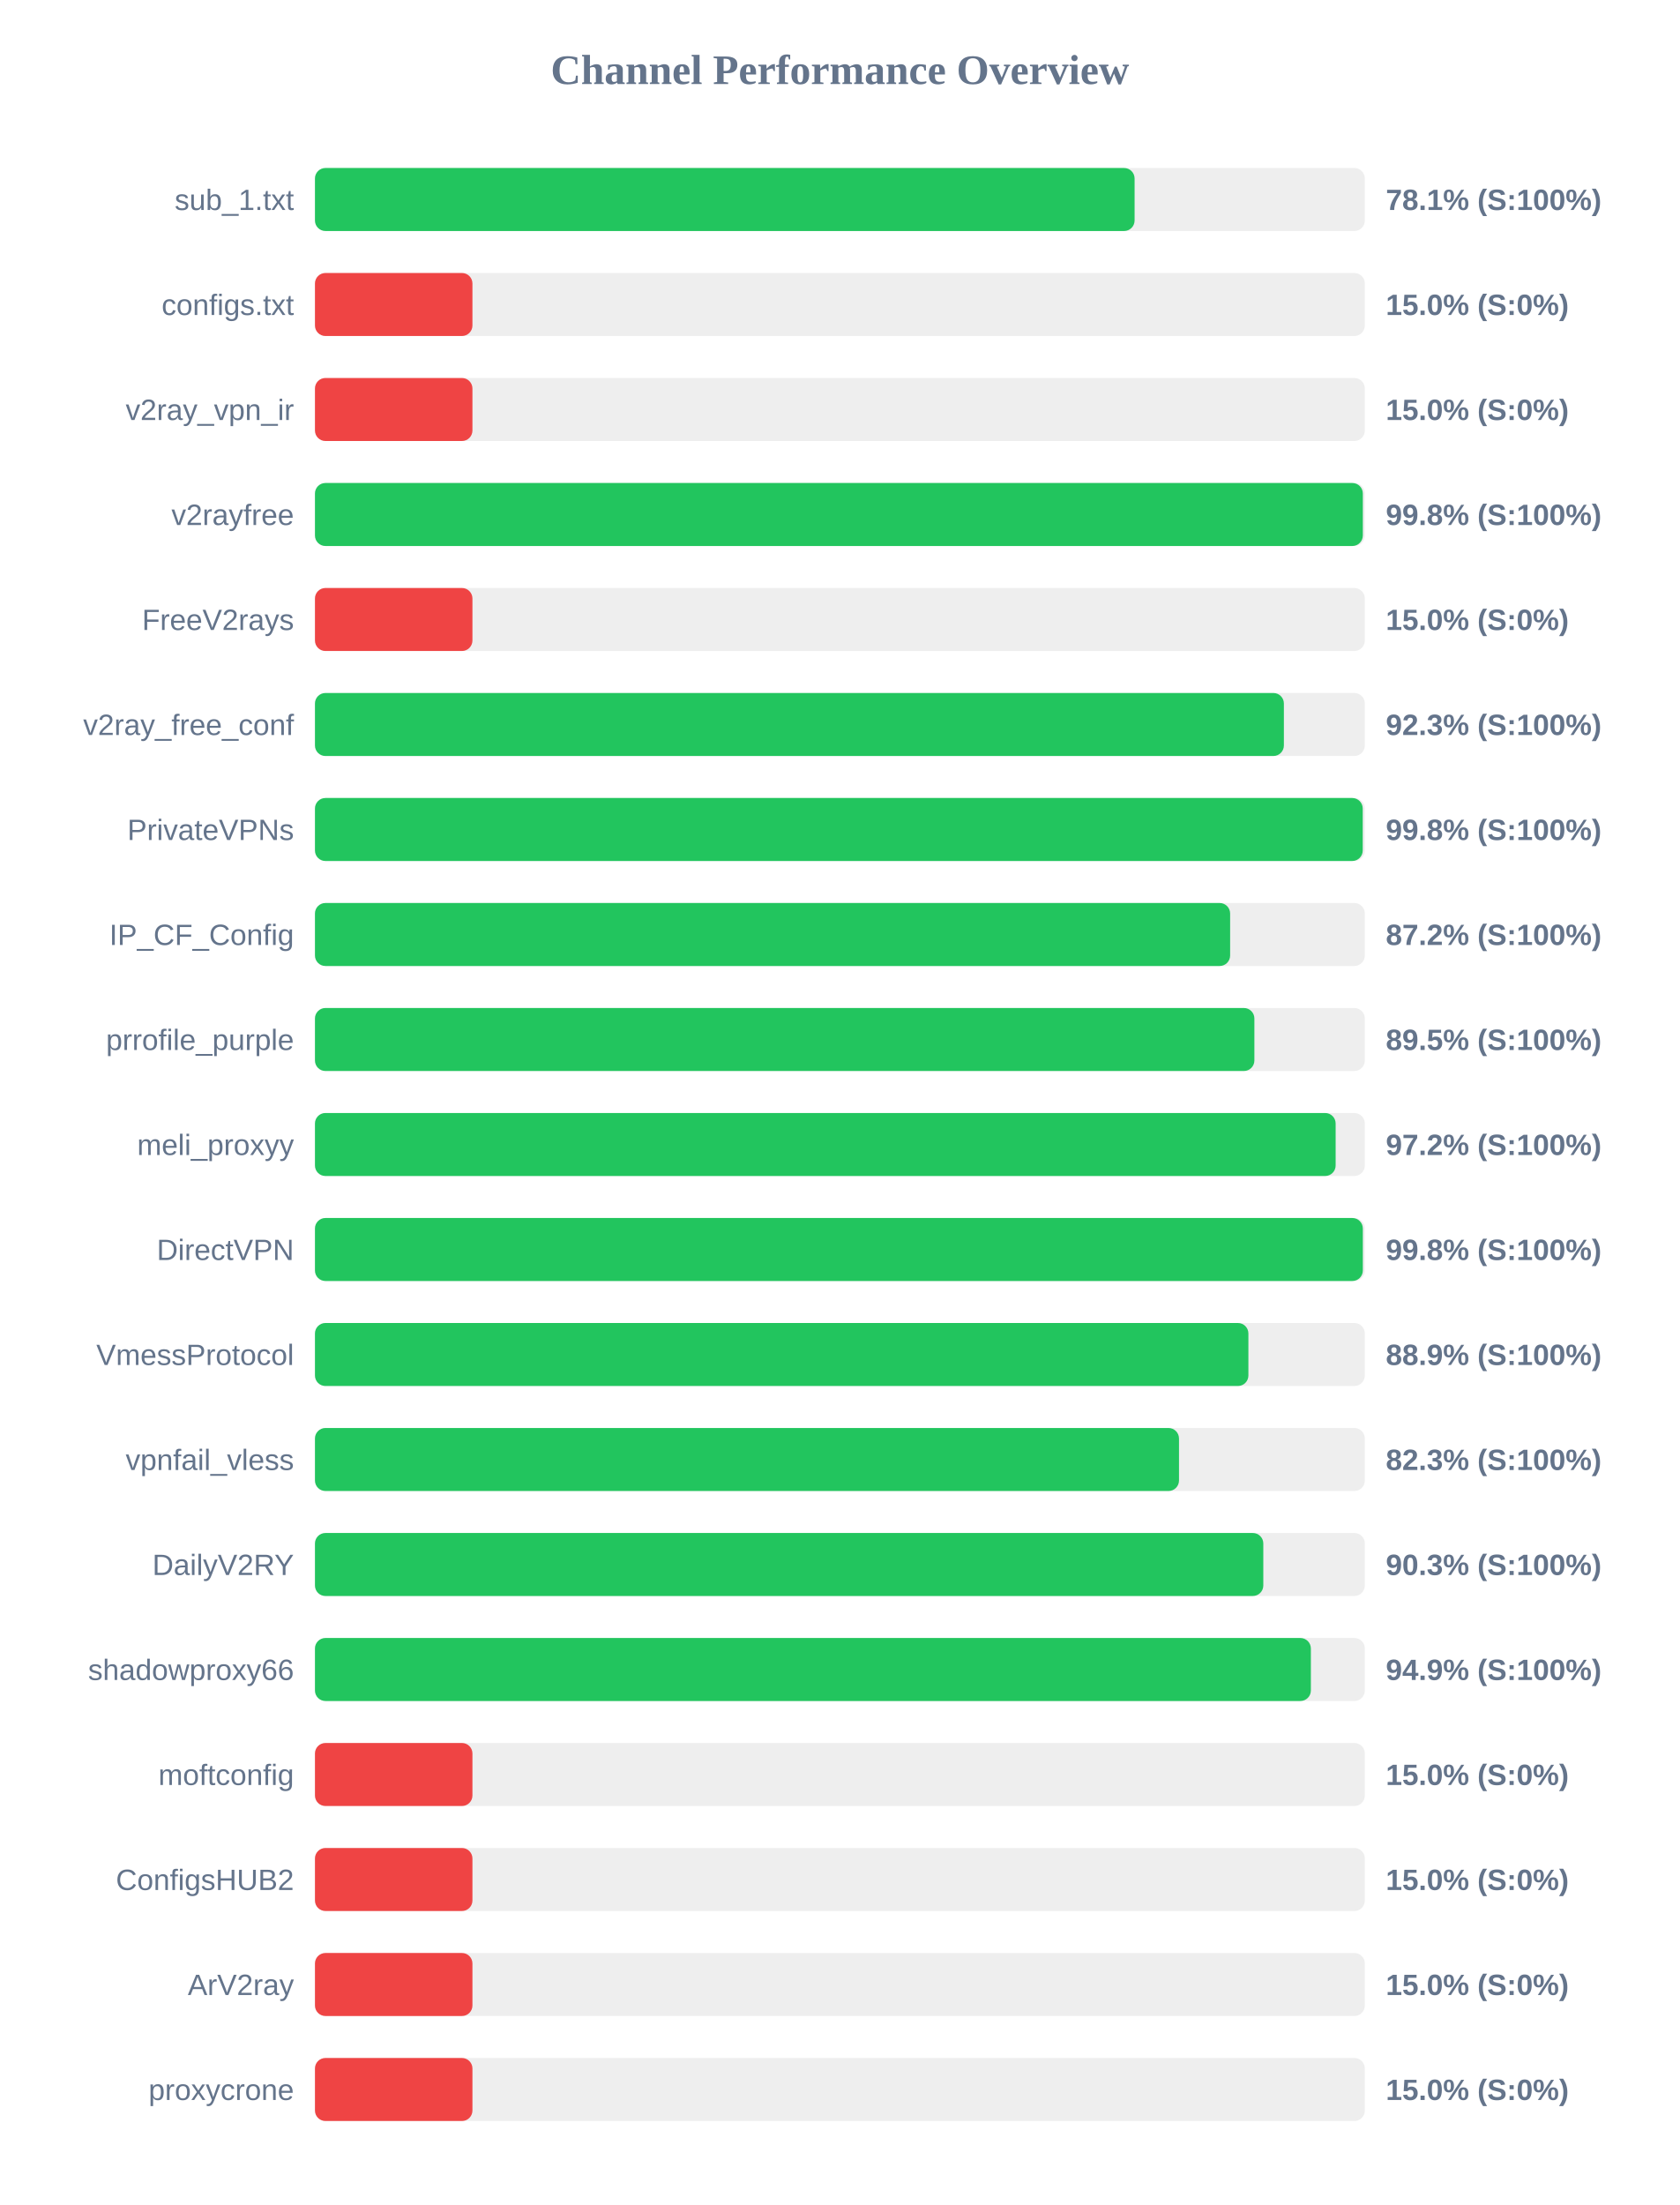
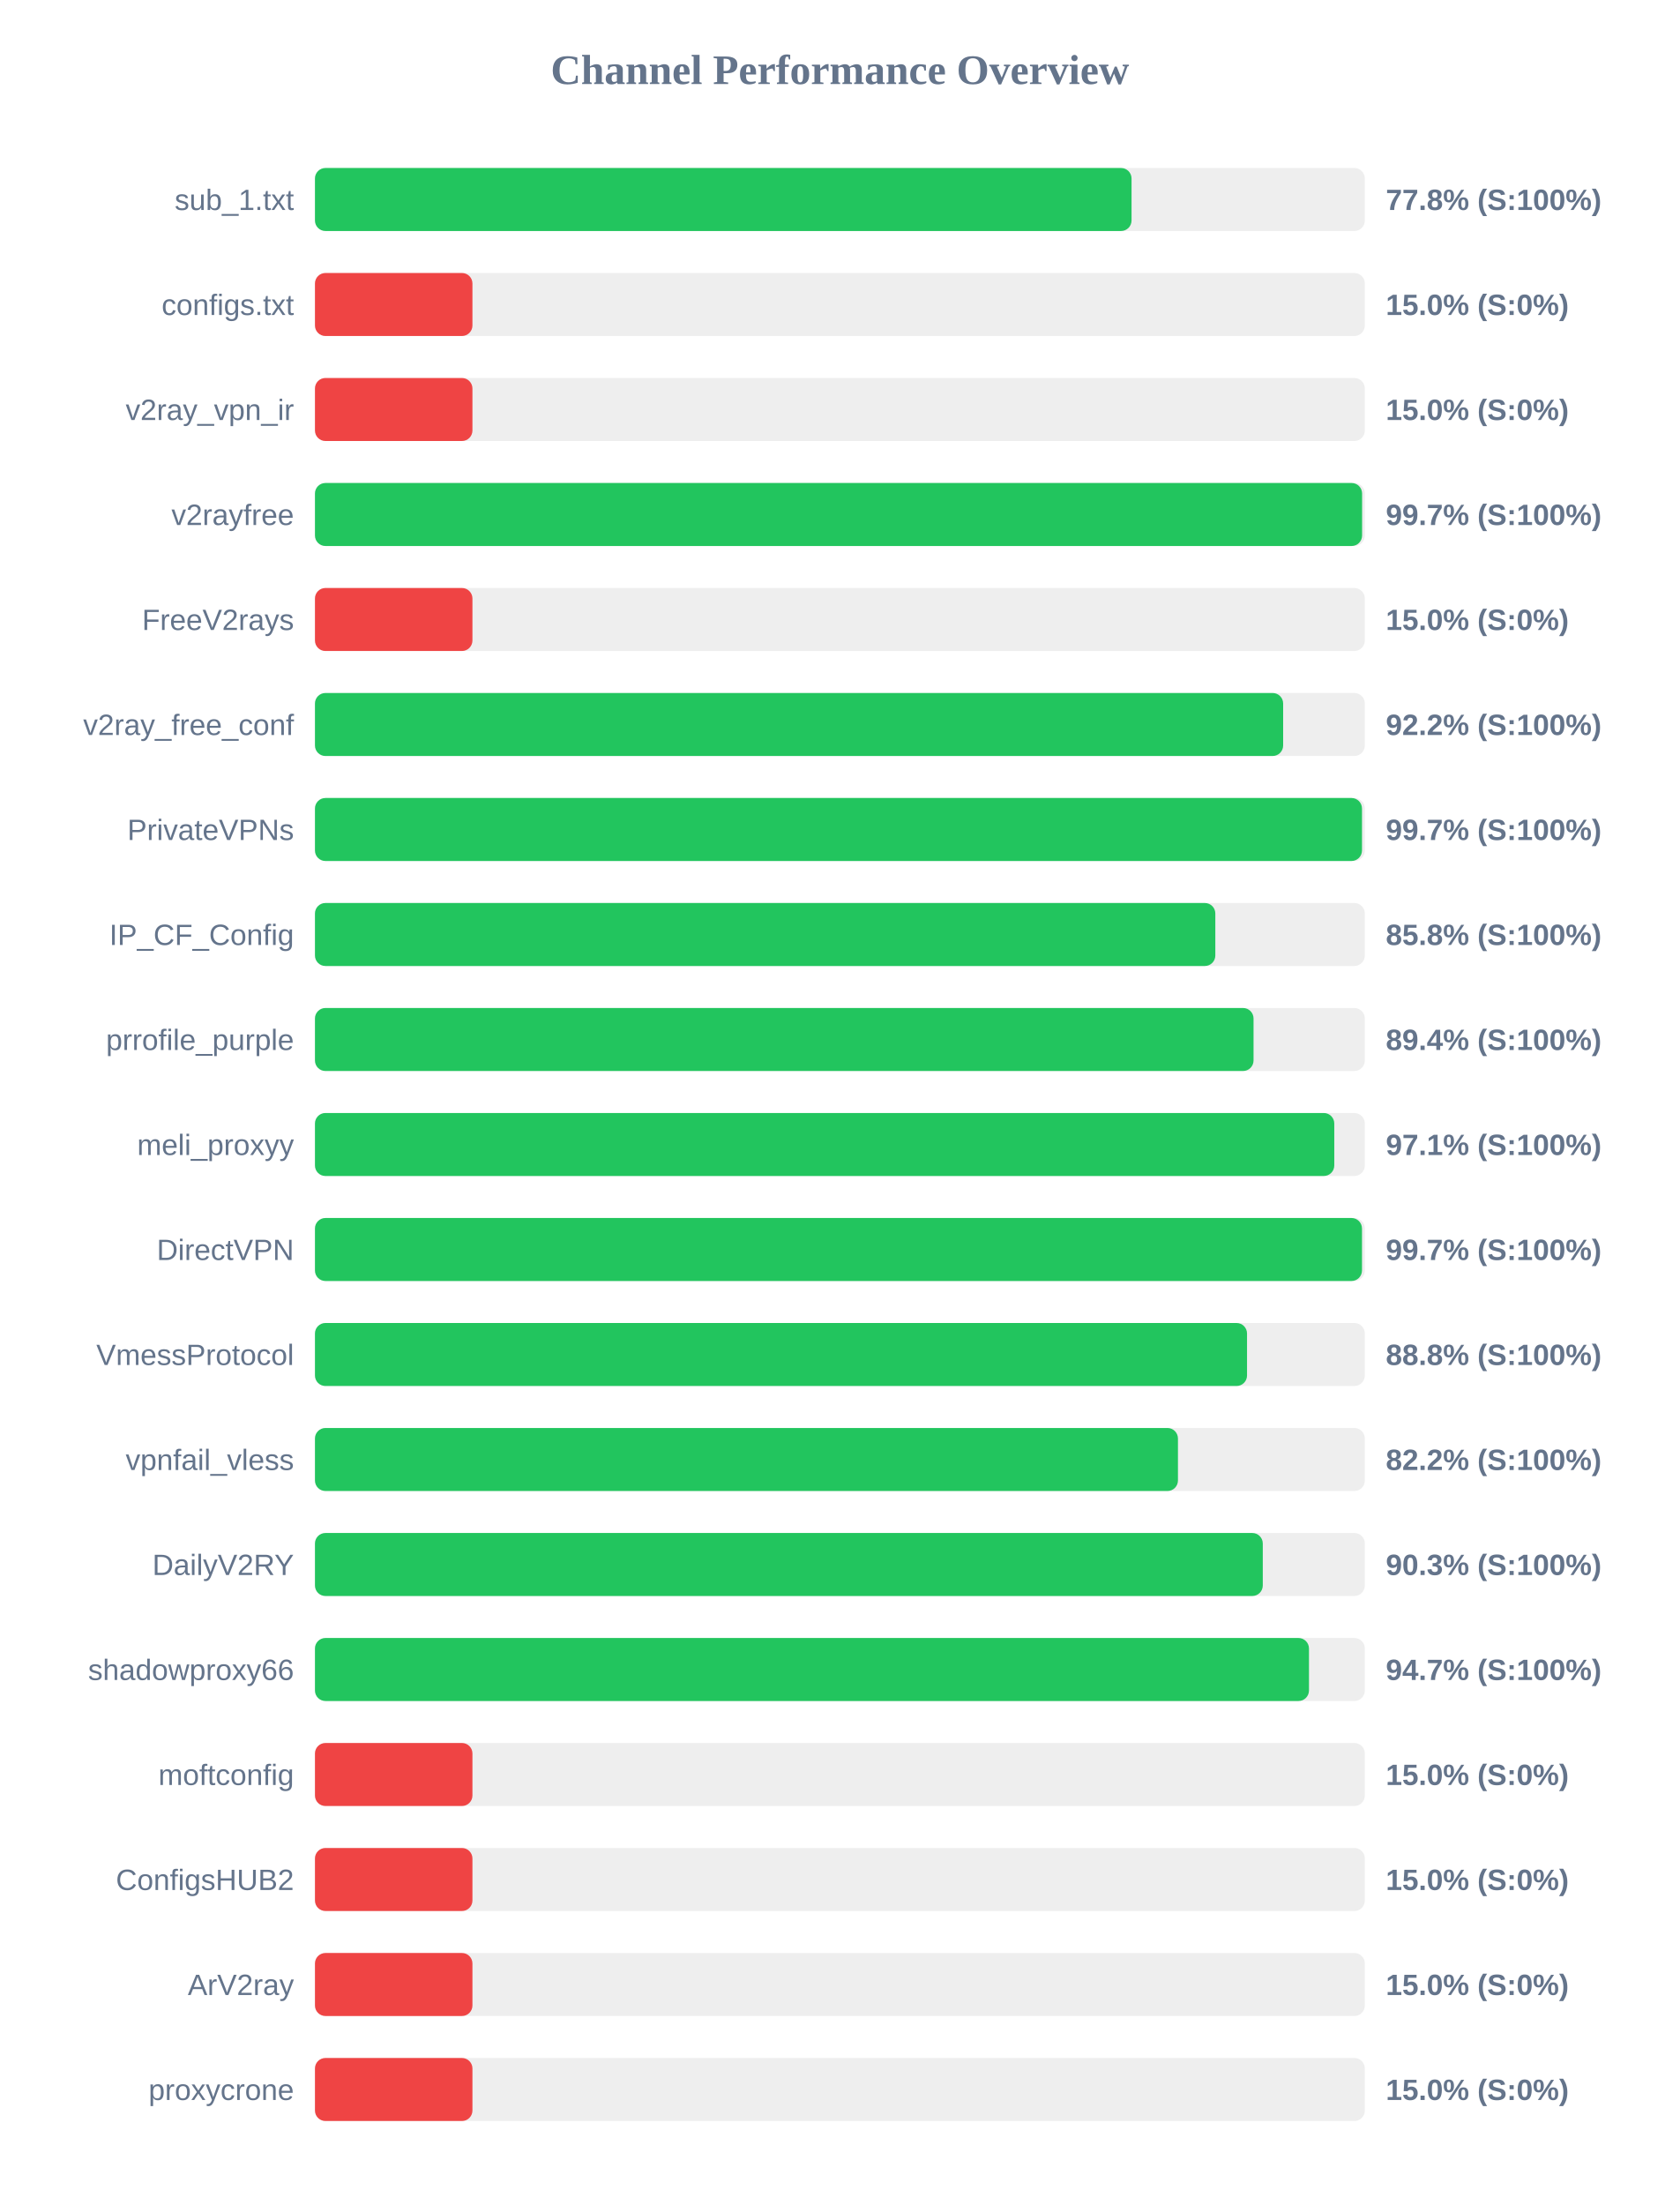
<svg xmlns="http://www.w3.org/2000/svg" width="800" height="1050" version="1.1">
  <style>
        .row { font: 14px Arial; fill: #64748b; }
        .score { font: bold 14px Arial; fill: #64748b; }
    </style>
  <text x="400" y="40" text-anchor="middle" font-size="20px" font-weight="bold" fill="#64748b">Channel Performance Overview</text>
  <rect x="150" y="80" width="500" height="30" fill="#eee" rx="5" />
-   <rect x="150" y="80" width="390.35" height="30" fill="#22c55e" rx="5" />
+   <rect x="150" y="80" width="388.9" height="30" fill="#22c55e" rx="5" />
  <text x="140" y="100" text-anchor="end" class="row">sub_1.txt</text>
-   <text x="660" y="100" text-anchor="start" class="score">78.1% (S:100%)</text>
+   <text x="660" y="100" text-anchor="start" class="score">77.8% (S:100%)</text>
  <rect x="150" y="130" width="500" height="30" fill="#eee" rx="5" />
  <rect x="150" y="130" width="75.0" height="30" fill="#ef4444" rx="5" />
  <text x="140" y="150" text-anchor="end" class="row">configs.txt</text>
  <text x="660" y="150" text-anchor="start" class="score">15.0% (S:0%)</text>
  <rect x="150" y="180" width="500" height="30" fill="#eee" rx="5" />
  <rect x="150" y="180" width="75.0" height="30" fill="#ef4444" rx="5" />
  <text x="140" y="200" text-anchor="end" class="row">v2ray_vpn_ir</text>
  <text x="660" y="200" text-anchor="start" class="score">15.0% (S:0%)</text>
  <rect x="150" y="230" width="500" height="30" fill="#eee" rx="5" />
-   <rect x="150" y="230" width="499.05" height="30" fill="#22c55e" rx="5" />
+   <rect x="150" y="230" width="498.7" height="30" fill="#22c55e" rx="5" />
  <text x="140" y="250" text-anchor="end" class="row">v2rayfree</text>
-   <text x="660" y="250" text-anchor="start" class="score">99.8% (S:100%)</text>
+   <text x="660" y="250" text-anchor="start" class="score">99.7% (S:100%)</text>
  <rect x="150" y="280" width="500" height="30" fill="#eee" rx="5" />
  <rect x="150" y="280" width="75.0" height="30" fill="#ef4444" rx="5" />
  <text x="140" y="300" text-anchor="end" class="row">FreeV2rays</text>
  <text x="660" y="300" text-anchor="start" class="score">15.0% (S:0%)</text>
  <rect x="150" y="330" width="500" height="30" fill="#eee" rx="5" />
-   <rect x="150" y="330" width="461.45" height="30" fill="#22c55e" rx="5" />
+   <rect x="150" y="330" width="461.1" height="30" fill="#22c55e" rx="5" />
  <text x="140" y="350" text-anchor="end" class="row">v2ray_free_conf</text>
-   <text x="660" y="350" text-anchor="start" class="score">92.3% (S:100%)</text>
+   <text x="660" y="350" text-anchor="start" class="score">92.2% (S:100%)</text>
  <rect x="150" y="380" width="500" height="30" fill="#eee" rx="5" />
-   <rect x="150" y="380" width="499.0" height="30" fill="#22c55e" rx="5" />
+   <rect x="150" y="380" width="498.65" height="30" fill="#22c55e" rx="5" />
  <text x="140" y="400" text-anchor="end" class="row">PrivateVPNs</text>
-   <text x="660" y="400" text-anchor="start" class="score">99.8% (S:100%)</text>
+   <text x="660" y="400" text-anchor="start" class="score">99.7% (S:100%)</text>
  <rect x="150" y="430" width="500" height="30" fill="#eee" rx="5" />
-   <rect x="150" y="430" width="435.85" height="30" fill="#22c55e" rx="5" />
+   <rect x="150" y="430" width="428.8" height="30" fill="#22c55e" rx="5" />
  <text x="140" y="450" text-anchor="end" class="row">IP_CF_Config</text>
-   <text x="660" y="450" text-anchor="start" class="score">87.2% (S:100%)</text>
+   <text x="660" y="450" text-anchor="start" class="score">85.8% (S:100%)</text>
  <rect x="150" y="480" width="500" height="30" fill="#eee" rx="5" />
-   <rect x="150" y="480" width="447.4" height="30" fill="#22c55e" rx="5" />
+   <rect x="150" y="480" width="447.0" height="30" fill="#22c55e" rx="5" />
  <text x="140" y="500" text-anchor="end" class="row">prrofile_purple</text>
-   <text x="660" y="500" text-anchor="start" class="score">89.5% (S:100%)</text>
+   <text x="660" y="500" text-anchor="start" class="score">89.4% (S:100%)</text>
  <rect x="150" y="530" width="500" height="30" fill="#eee" rx="5" />
-   <rect x="150" y="530" width="486.1" height="30" fill="#22c55e" rx="5" />
+   <rect x="150" y="530" width="485.45" height="30" fill="#22c55e" rx="5" />
  <text x="140" y="550" text-anchor="end" class="row">meli_proxyy</text>
-   <text x="660" y="550" text-anchor="start" class="score">97.2% (S:100%)</text>
+   <text x="660" y="550" text-anchor="start" class="score">97.1% (S:100%)</text>
  <rect x="150" y="580" width="500" height="30" fill="#eee" rx="5" />
-   <rect x="150" y="580" width="499.05" height="30" fill="#22c55e" rx="5" />
+   <rect x="150" y="580" width="498.65" height="30" fill="#22c55e" rx="5" />
  <text x="140" y="600" text-anchor="end" class="row">DirectVPN</text>
-   <text x="660" y="600" text-anchor="start" class="score">99.8% (S:100%)</text>
+   <text x="660" y="600" text-anchor="start" class="score">99.7% (S:100%)</text>
  <rect x="150" y="630" width="500" height="30" fill="#eee" rx="5" />
-   <rect x="150" y="630" width="444.55" height="30" fill="#22c55e" rx="5" />
+   <rect x="150" y="630" width="443.9" height="30" fill="#22c55e" rx="5" />
  <text x="140" y="650" text-anchor="end" class="row">VmessProtocol</text>
-   <text x="660" y="650" text-anchor="start" class="score">88.9% (S:100%)</text>
+   <text x="660" y="650" text-anchor="start" class="score">88.8% (S:100%)</text>
  <rect x="150" y="680" width="500" height="30" fill="#eee" rx="5" />
-   <rect x="150" y="680" width="411.5" height="30" fill="#22c55e" rx="5" />
+   <rect x="150" y="680" width="411.0" height="30" fill="#22c55e" rx="5" />
  <text x="140" y="700" text-anchor="end" class="row">vpnfail_vless</text>
-   <text x="660" y="700" text-anchor="start" class="score">82.3% (S:100%)</text>
+   <text x="660" y="700" text-anchor="start" class="score">82.2% (S:100%)</text>
  <rect x="150" y="730" width="500" height="30" fill="#eee" rx="5" />
-   <rect x="150" y="730" width="451.65" height="30" fill="#22c55e" rx="5" />
+   <rect x="150" y="730" width="451.4" height="30" fill="#22c55e" rx="5" />
  <text x="140" y="750" text-anchor="end" class="row">DailyV2RY</text>
  <text x="660" y="750" text-anchor="start" class="score">90.3% (S:100%)</text>
  <rect x="150" y="780" width="500" height="30" fill="#eee" rx="5" />
-   <rect x="150" y="780" width="474.3" height="30" fill="#22c55e" rx="5" />
+   <rect x="150" y="780" width="473.4" height="30" fill="#22c55e" rx="5" />
  <text x="140" y="800" text-anchor="end" class="row">shadowproxy66</text>
-   <text x="660" y="800" text-anchor="start" class="score">94.9% (S:100%)</text>
+   <text x="660" y="800" text-anchor="start" class="score">94.7% (S:100%)</text>
  <rect x="150" y="830" width="500" height="30" fill="#eee" rx="5" />
  <rect x="150" y="830" width="75.0" height="30" fill="#ef4444" rx="5" />
  <text x="140" y="850" text-anchor="end" class="row">moftconfig</text>
  <text x="660" y="850" text-anchor="start" class="score">15.0% (S:0%)</text>
  <rect x="150" y="880" width="500" height="30" fill="#eee" rx="5" />
  <rect x="150" y="880" width="75.0" height="30" fill="#ef4444" rx="5" />
  <text x="140" y="900" text-anchor="end" class="row">ConfigsHUB2</text>
  <text x="660" y="900" text-anchor="start" class="score">15.0% (S:0%)</text>
  <rect x="150" y="930" width="500" height="30" fill="#eee" rx="5" />
  <rect x="150" y="930" width="75.0" height="30" fill="#ef4444" rx="5" />
  <text x="140" y="950" text-anchor="end" class="row">ArV2ray</text>
  <text x="660" y="950" text-anchor="start" class="score">15.0% (S:0%)</text>
  <rect x="150" y="980" width="500" height="30" fill="#eee" rx="5" />
  <rect x="150" y="980" width="75.0" height="30" fill="#ef4444" rx="5" />
  <text x="140" y="1000" text-anchor="end" class="row">proxycrone</text>
  <text x="660" y="1000" text-anchor="start" class="score">15.0% (S:0%)</text>
</svg>
